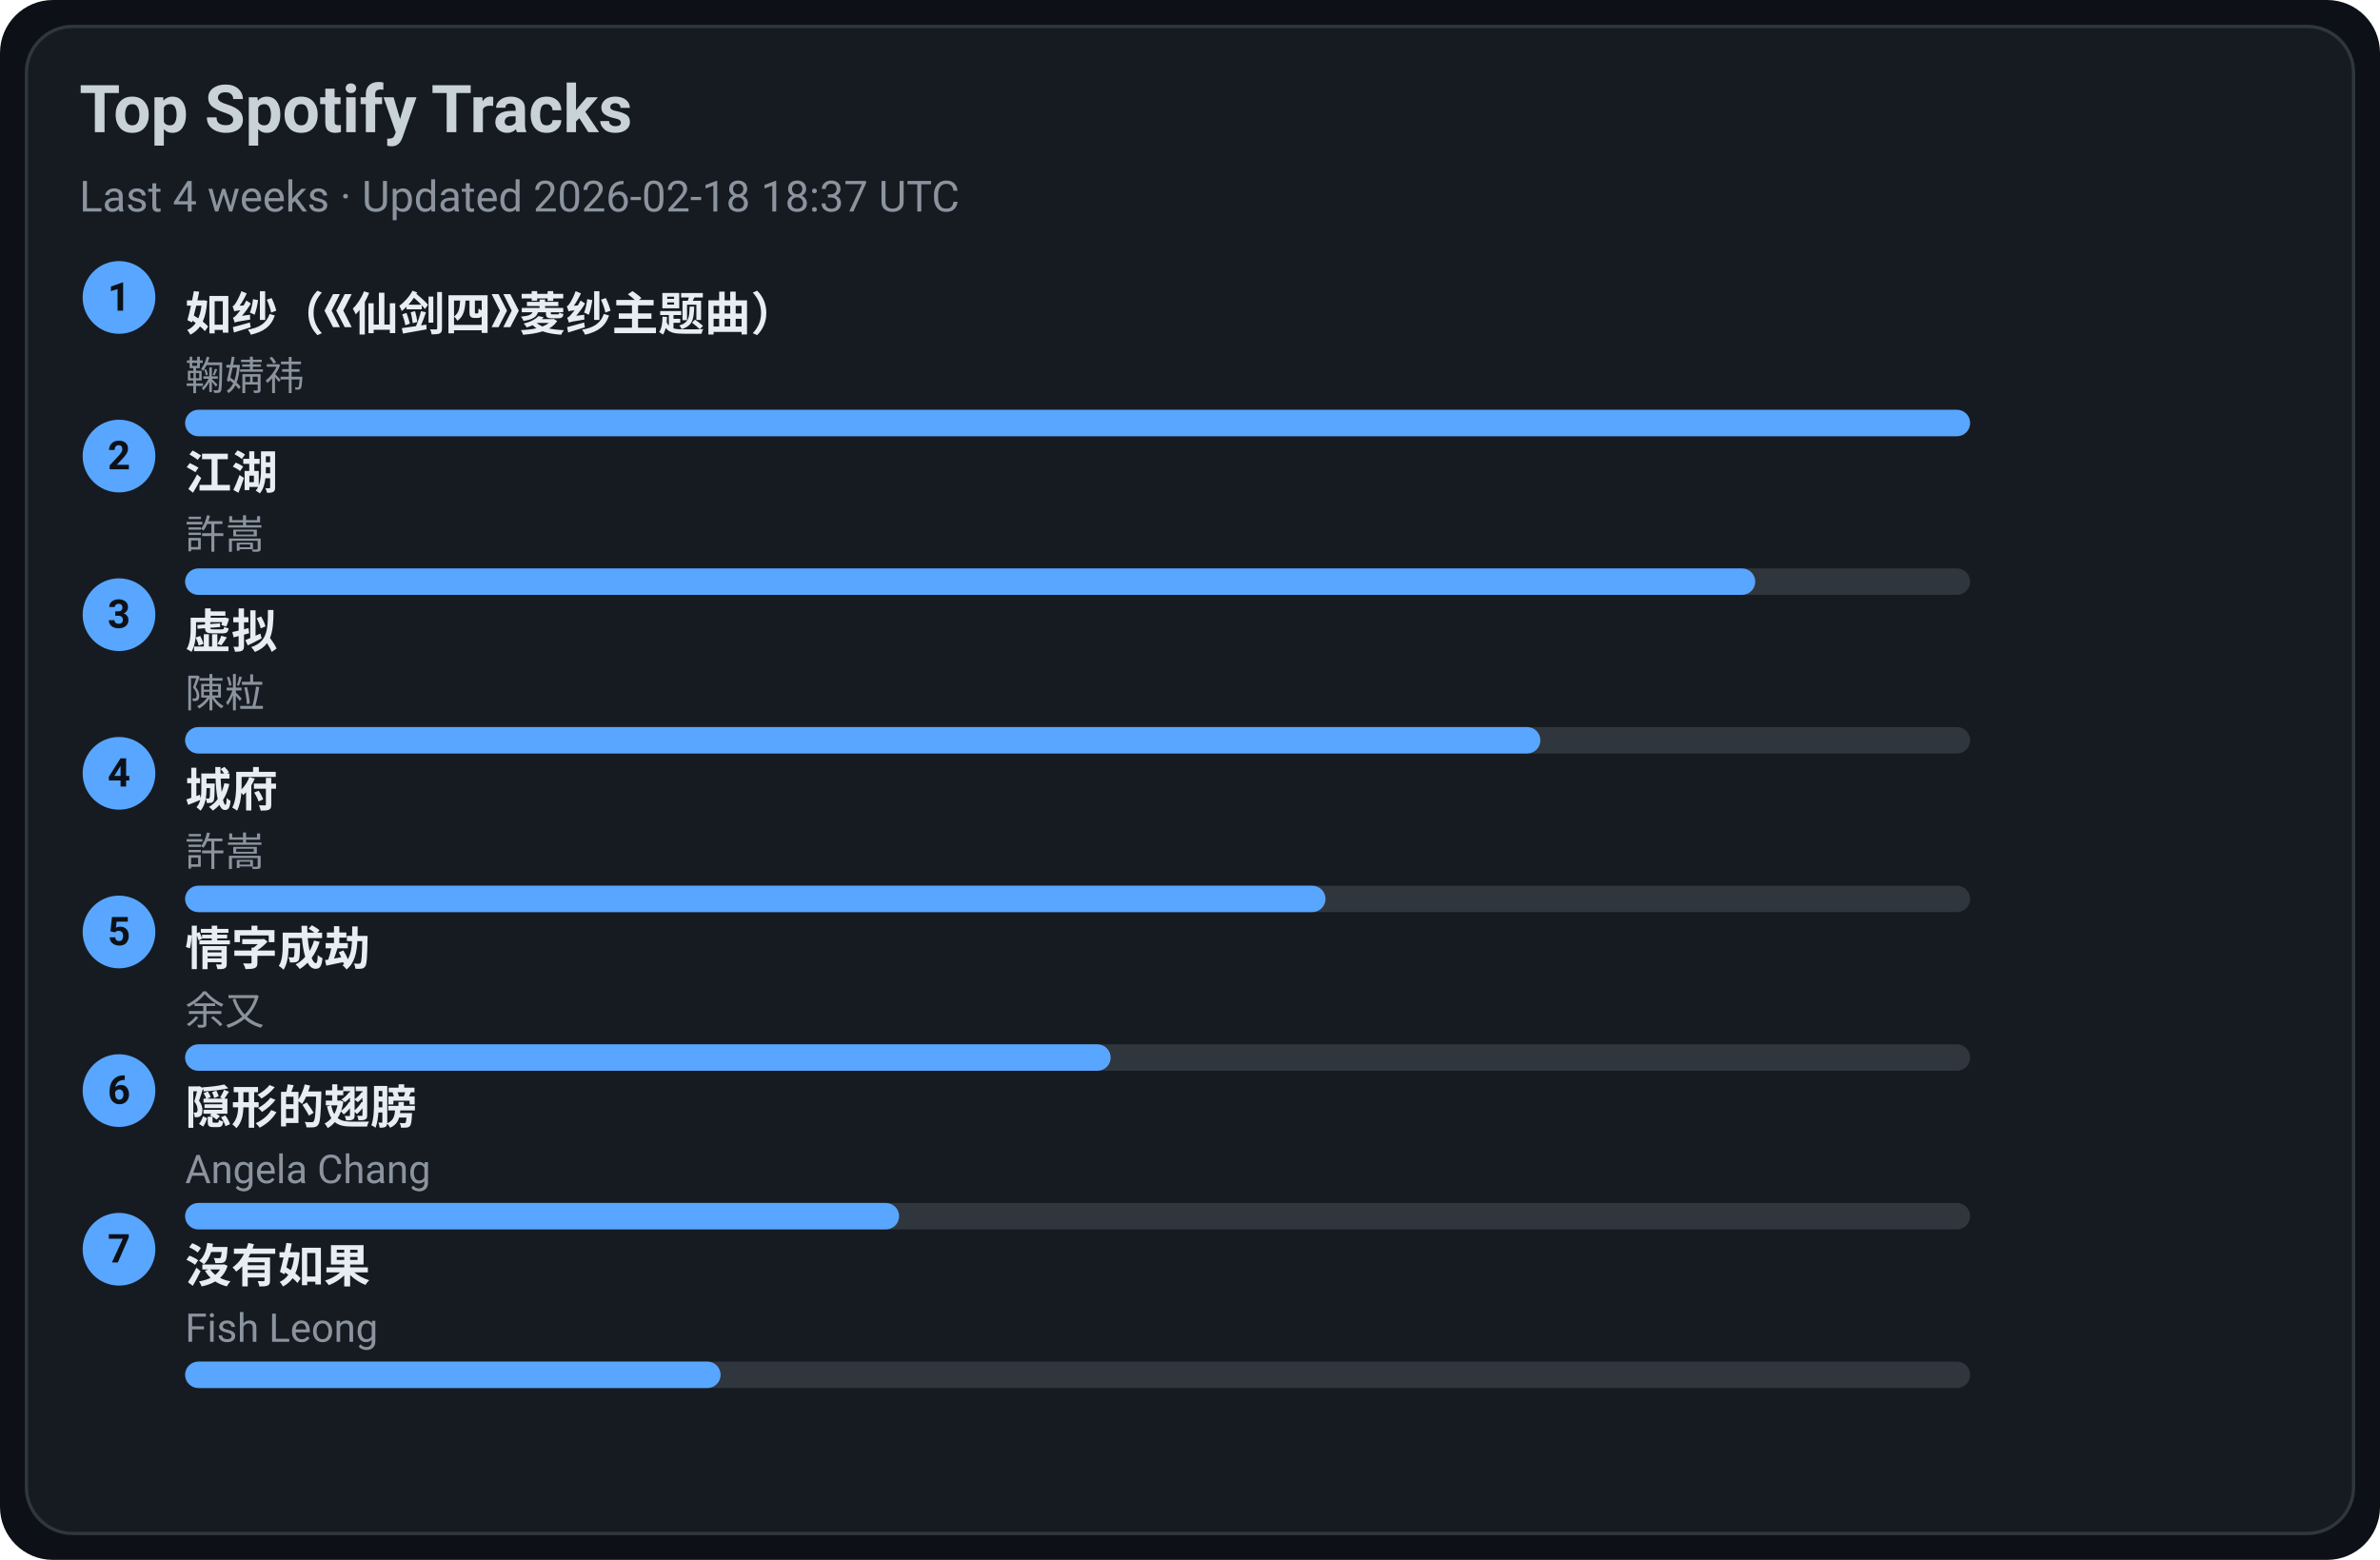
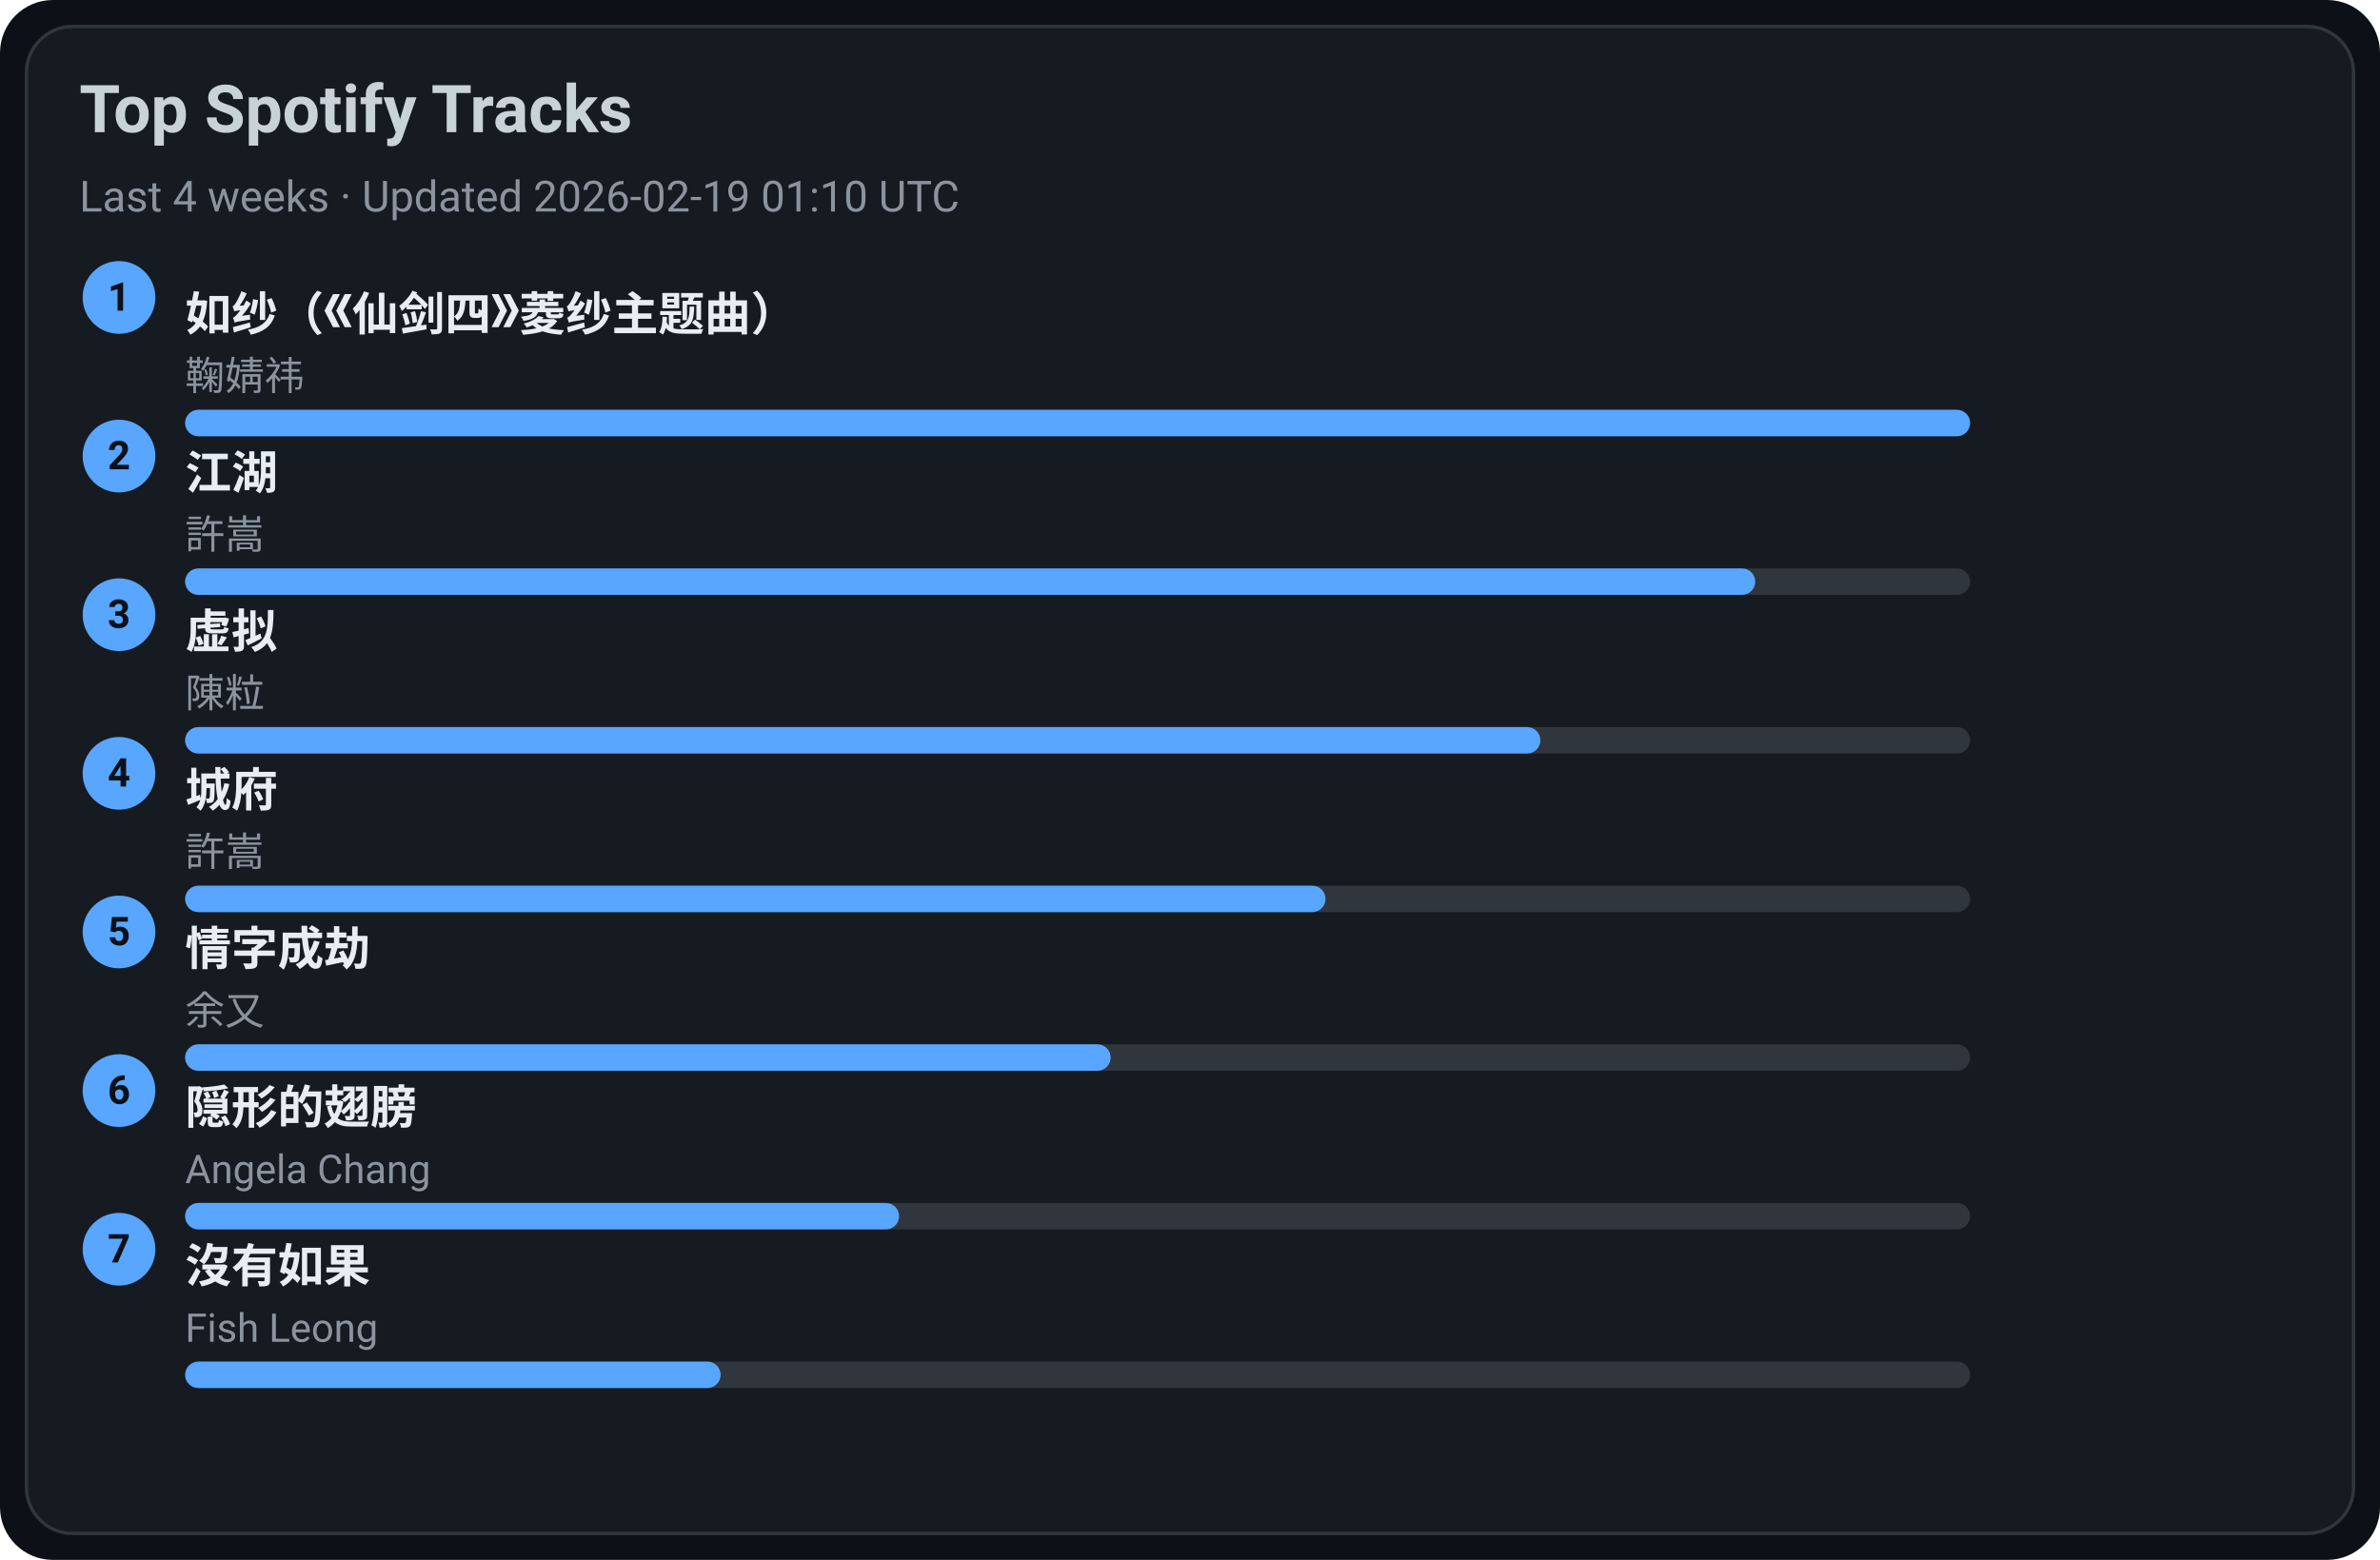
<svg xmlns="http://www.w3.org/2000/svg" width="720" height="472" viewBox="0 0 720 472">
  <style>text{font-family:-apple-system,BlinkMacSystemFont,Segoe UI,Roboto,Ubuntu,Helvetica Neue,Arial,Noto Sans,sans-serif}</style>
  <rect width="720" height="472" rx="16" fill="#0d1117" />
  <rect x="8" y="8" width="704" height="456" rx="14" fill="#161b22" stroke="#30363d" />
  <text x="24" y="40" font-size="20" fill="#c9d1d9" font-weight="600">Top Spotify Tracks</text>
-   <text x="24" y="64" font-size="13" fill="#8b949e">Last 4 weeks · Updated 2026-02-18 18:37 UTC</text>
+   <text x="24" y="64" font-size="13" fill="#8b949e">Last 4 weeks · Updated 2026-02-19 01:10 UTC</text>
  <circle cx="36" cy="90" r="11" fill="#58a6ff" />
  <text x="36" y="94" text-anchor="middle" font-size="12" fill="#0d1117" font-weight="700">1</text>
  <a href="https://open.spotify.com/track/69FUNgvEVkNbHq43lgvdme" target="_blank" rel="noopener noreferrer">
    <text x="56" y="100" font-size="14" fill="#e6edf3" font-weight="600">如纱（《仙剑四》菱纱主题曲）</text>
  </a>
  <text x="56" y="118" font-size="12" fill="#8b949e">鞠婧祎</text>
  <rect x="56" y="124" width="540" height="8" rx="4" fill="#30363d" />
  <rect x="56" y="124" width="540" height="8" rx="4" fill="#58a6ff" />
  <circle cx="36" cy="138" r="11" fill="#58a6ff" />
  <text x="36" y="142" text-anchor="middle" font-size="12" fill="#0d1117" font-weight="700">2</text>
  <a href="https://open.spotify.com/track/03PCdwqajii1xgp7WIozzC" target="_blank" rel="noopener noreferrer">
    <text x="56" y="148" font-size="14" fill="#e6edf3" font-weight="600">江湖</text>
  </a>
  <text x="56" y="166" font-size="12" fill="#8b949e">許嵩</text>
  <rect x="56" y="172" width="540" height="8" rx="4" fill="#30363d" />
  <rect x="56" y="172" width="475" height="8" rx="4" fill="#58a6ff" />
  <circle cx="36" cy="186" r="11" fill="#58a6ff" />
  <text x="36" y="190" text-anchor="middle" font-size="12" fill="#0d1117" font-weight="700">3</text>
  <a href="https://open.spotify.com/track/5l9sg05BhpfsdLfRvjGsAf" target="_blank" rel="noopener noreferrer">
    <text x="56" y="196" font-size="14" fill="#e6edf3" font-weight="600">虚拟</text>
  </a>
  <text x="56" y="214" font-size="12" fill="#8b949e">陳粒</text>
  <rect x="56" y="220" width="540" height="8" rx="4" fill="#30363d" />
  <rect x="56" y="220" width="410" height="8" rx="4" fill="#58a6ff" />
  <circle cx="36" cy="234" r="11" fill="#58a6ff" />
  <text x="36" y="238" text-anchor="middle" font-size="12" fill="#0d1117" font-weight="700">4</text>
  <a href="https://open.spotify.com/track/4AmlSf7hye0QVpnHCcEoEw" target="_blank" rel="noopener noreferrer">
    <text x="56" y="244" font-size="14" fill="#e6edf3" font-weight="600">城府</text>
  </a>
  <text x="56" y="262" font-size="12" fill="#8b949e">許嵩</text>
  <rect x="56" y="268" width="540" height="8" rx="4" fill="#30363d" />
  <rect x="56" y="268" width="345" height="8" rx="4" fill="#58a6ff" />
  <circle cx="36" cy="282" r="11" fill="#58a6ff" />
  <text x="36" y="286" text-anchor="middle" font-size="12" fill="#0d1117" font-weight="700">5</text>
  <a href="https://open.spotify.com/track/6PLof7Z5mvbp9im83J4m3m" target="_blank" rel="noopener noreferrer">
    <text x="56" y="292" font-size="14" fill="#e6edf3" font-weight="600">情字成劫</text>
  </a>
  <text x="56" y="310" font-size="12" fill="#8b949e">余又</text>
  <rect x="56" y="316" width="540" height="8" rx="4" fill="#30363d" />
  <rect x="56" y="316" width="280" height="8" rx="4" fill="#58a6ff" />
  <circle cx="36" cy="330" r="11" fill="#58a6ff" />
  <text x="36" y="334" text-anchor="middle" font-size="12" fill="#0d1117" font-weight="700">6</text>
  <a href="https://open.spotify.com/track/6Tv5ukQ3xK8WHxJgWMM6vM" target="_blank" rel="noopener noreferrer">
    <text x="56" y="340" font-size="14" fill="#e6edf3" font-weight="600">隠形的翅膀</text>
  </a>
  <text x="56" y="358" font-size="12" fill="#8b949e">Angela Chang</text>
  <rect x="56" y="364" width="540" height="8" rx="4" fill="#30363d" />
  <rect x="56" y="364" width="216" height="8" rx="4" fill="#58a6ff" />
  <circle cx="36" cy="378" r="11" fill="#58a6ff" />
  <text x="36" y="382" text-anchor="middle" font-size="12" fill="#0d1117" font-weight="700">7</text>
  <a href="https://open.spotify.com/track/1G9MmoUjo5nC5lB7paaG0l" target="_blank" rel="noopener noreferrer">
    <text x="56" y="388" font-size="14" fill="#e6edf3" font-weight="600">沒有如果</text>
  </a>
  <text x="56" y="406" font-size="12" fill="#8b949e">Fish Leong</text>
  <rect x="56" y="412" width="540" height="8" rx="4" fill="#30363d" />
  <rect x="56" y="412" width="162" height="8" rx="4" fill="#58a6ff" />
</svg>
